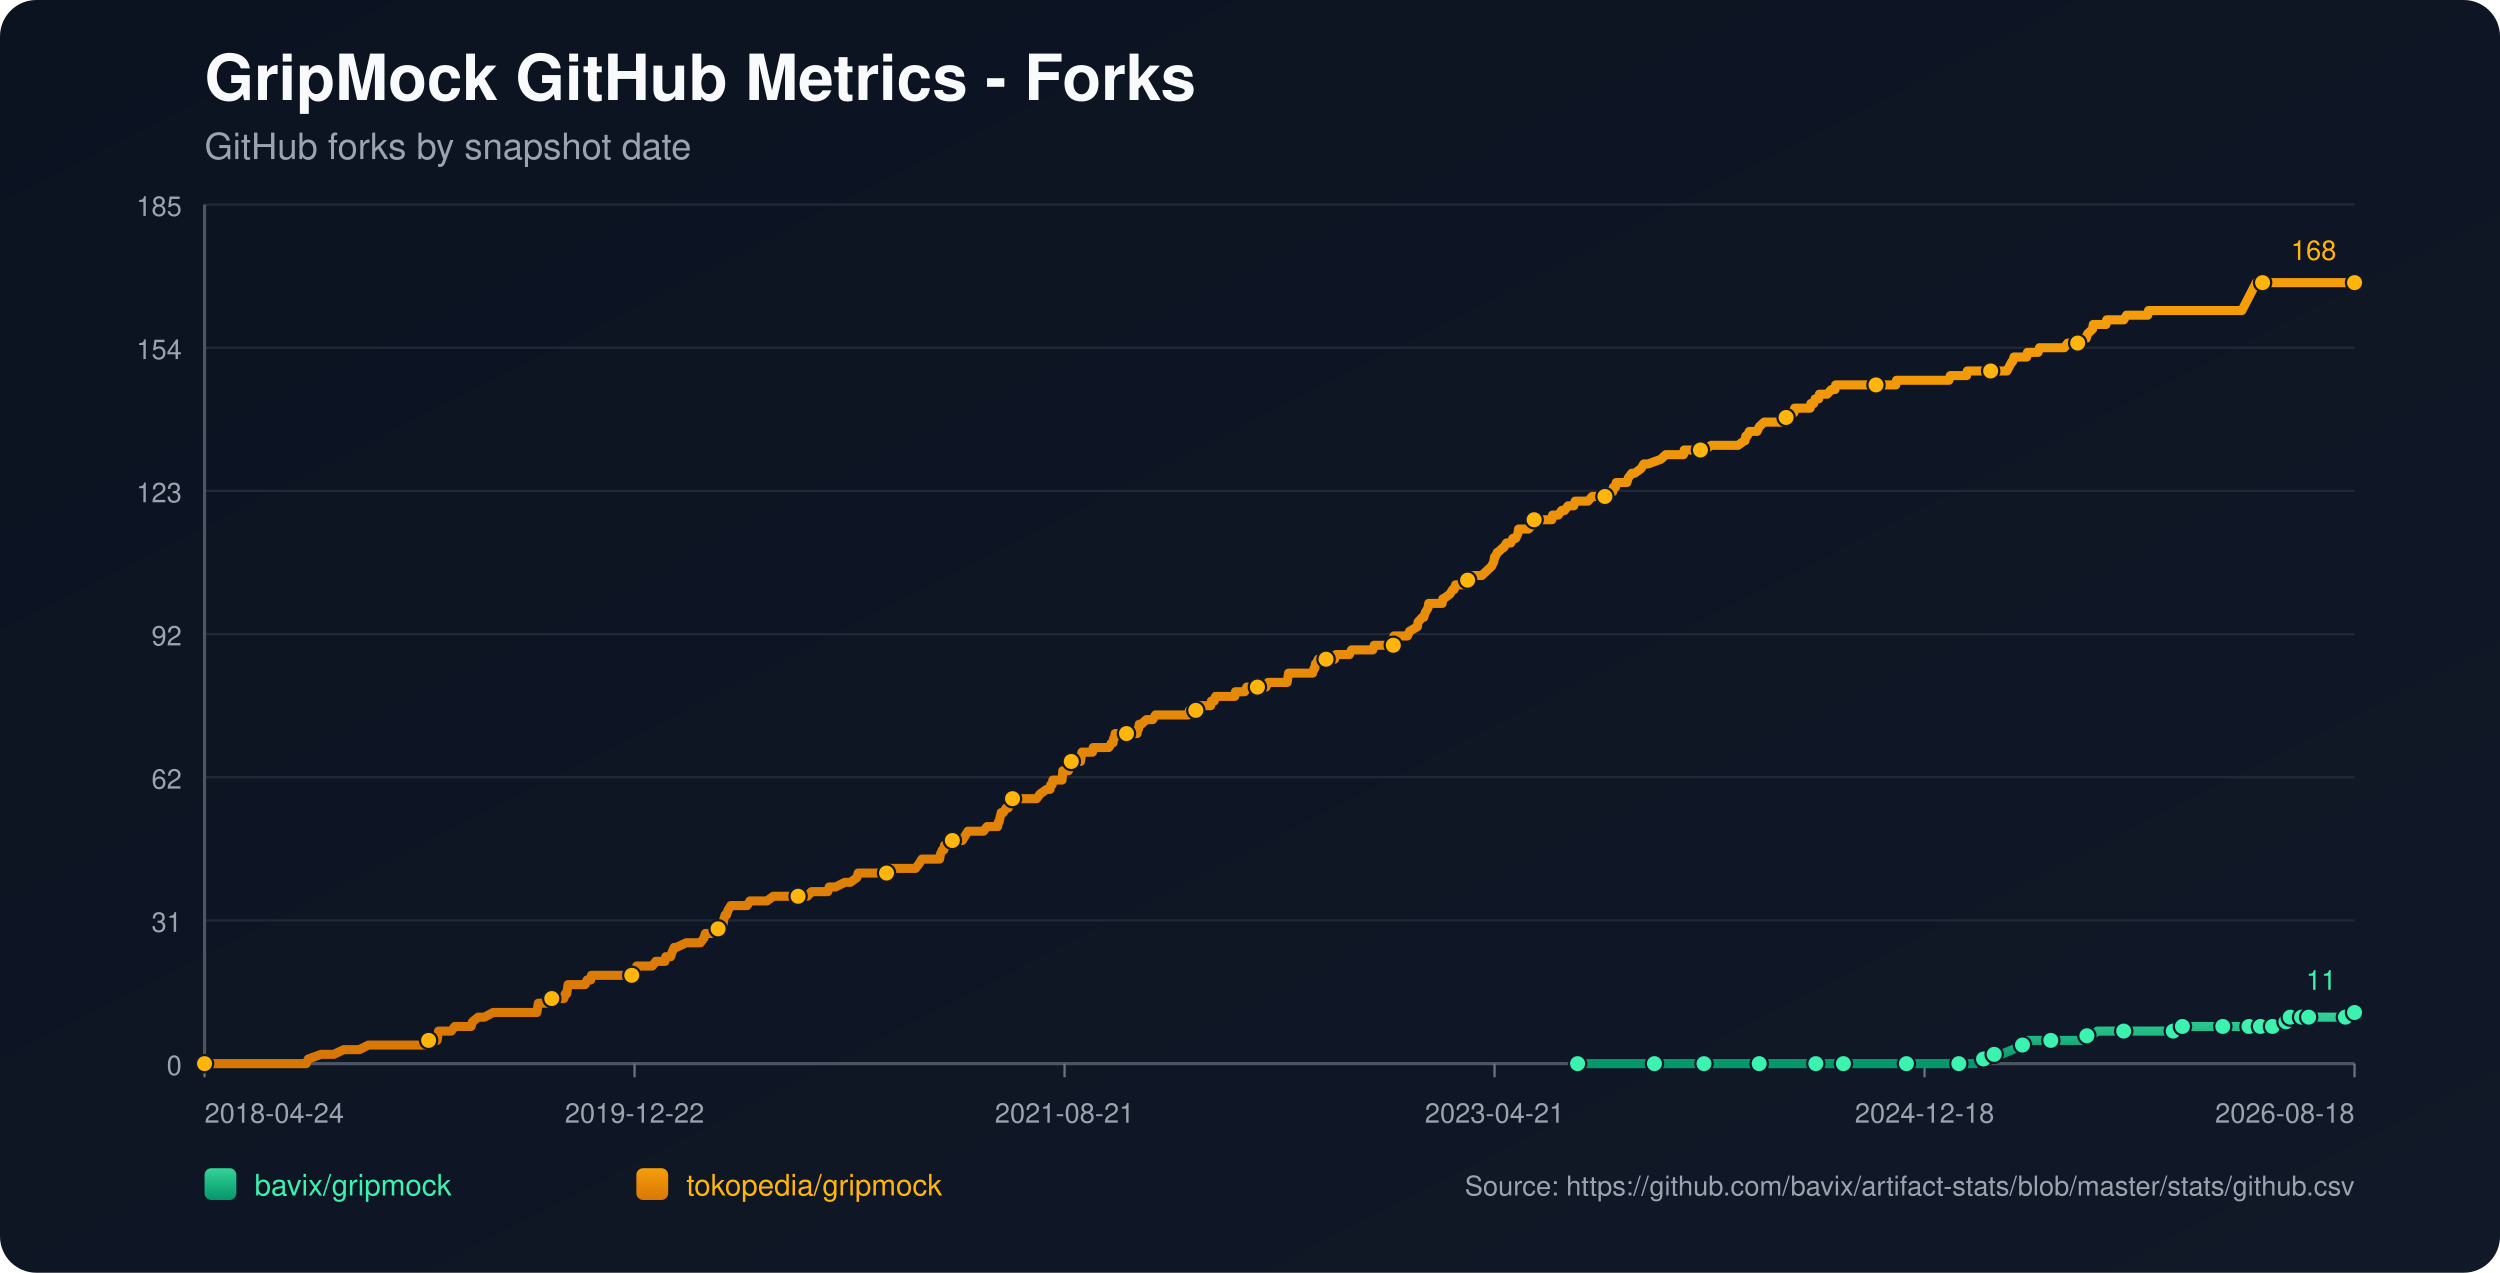
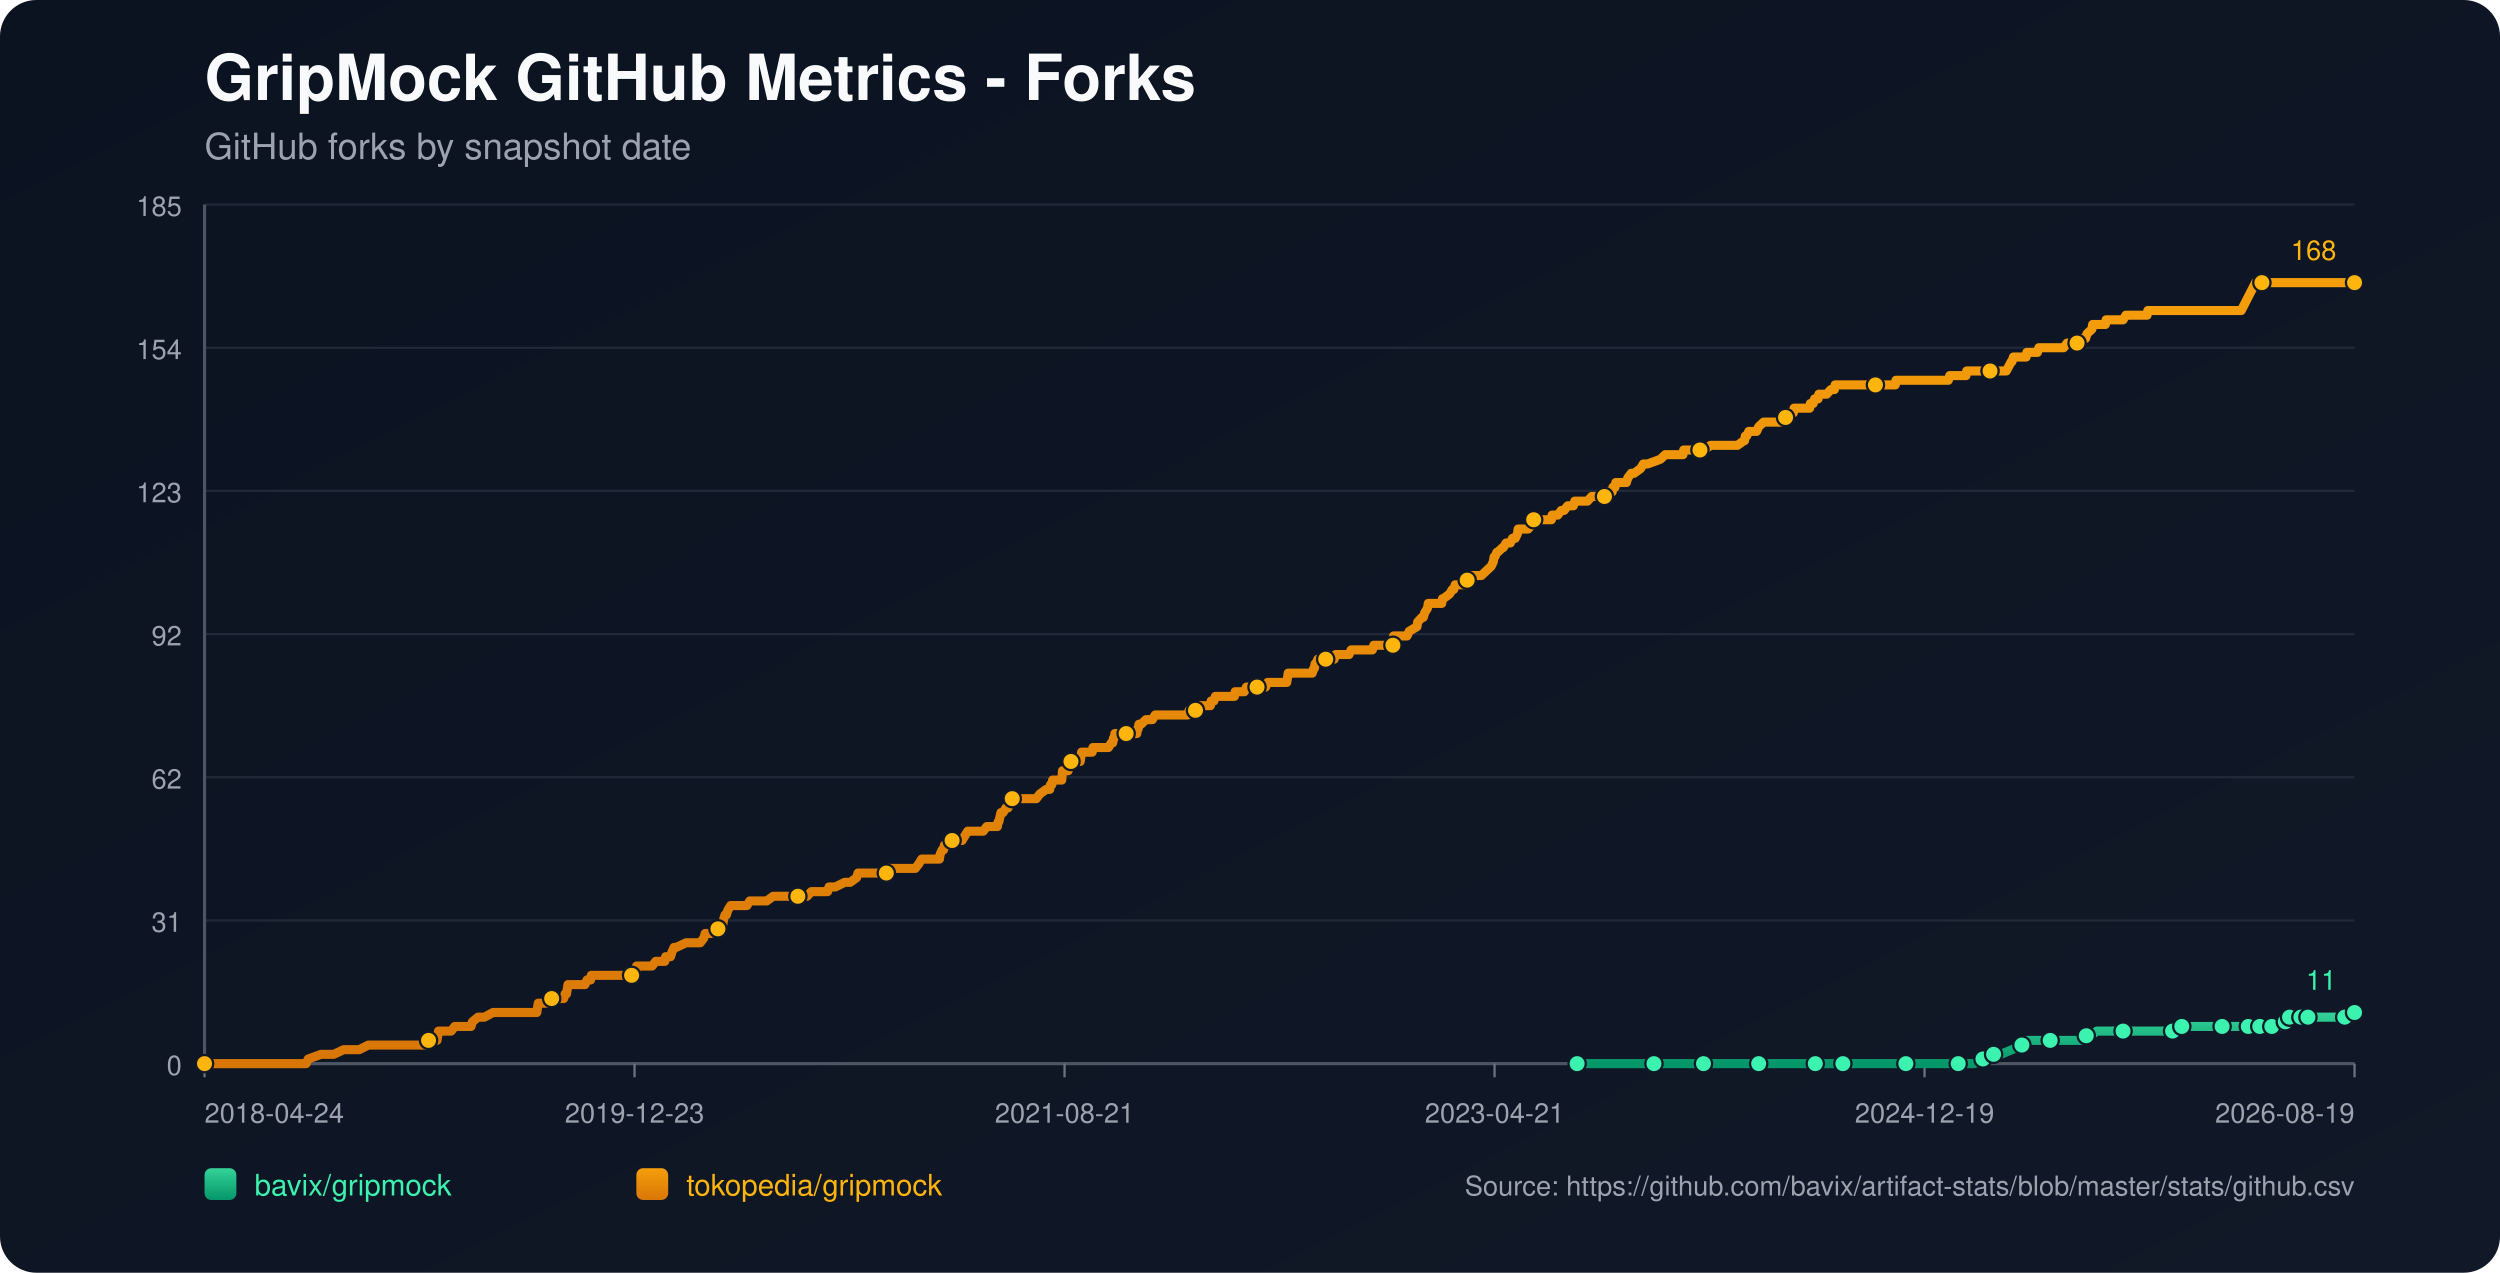
<svg xmlns="http://www.w3.org/2000/svg" width="1100" height="560" viewBox="0 0 1100 560">
  <defs>
    <linearGradient id="bg" x1="0" y1="0" x2="1" y2="1">
      <stop offset="0%" stop-color="#0b1220" />
      <stop offset="100%" stop-color="#111827" />
    </linearGradient>
    <linearGradient id="repo-0" x1="0" y1="0" x2="0" y2="1">
      <stop offset="0%" stop-color="#34d399" />
      <stop offset="100%" stop-color="#059669" />
    </linearGradient>
    <linearGradient id="repo-1" x1="0" y1="0" x2="0" y2="1">
      <stop offset="0%" stop-color="#f59e0b" />
      <stop offset="100%" stop-color="#d97706" />
    </linearGradient>
  </defs>
  <rect x="0" y="0" width="1100" height="560" fill="url(#bg)" rx="16" />
  <text x="90" y="44" fill="#f9fafb" font-size="28" font-family="-apple-system,BlinkMacSystemFont,Segoe UI,Helvetica,Arial,sans-serif" font-weight="700">GripMock GitHub Metrics - Forks</text>
  <text x="90" y="70" fill="#9ca3af" font-size="16" font-family="-apple-system,BlinkMacSystemFont,Segoe UI,Helvetica,Arial,sans-serif">GitHub forks by snapshot date</text>
  <line x1="90" y1="90.00" x2="1036" y2="90.00" stroke="#1f2937" stroke-width="1" />
  <text x="80" y="95.00" text-anchor="end" fill="#9ca3af" font-size="12" font-family="-apple-system,BlinkMacSystemFont,Segoe UI,Helvetica,Arial,sans-serif">185</text>
  <line x1="90" y1="153.00" x2="1036" y2="153.00" stroke="#1f2937" stroke-width="1" />
  <text x="80" y="158.00" text-anchor="end" fill="#9ca3af" font-size="12" font-family="-apple-system,BlinkMacSystemFont,Segoe UI,Helvetica,Arial,sans-serif">154</text>
  <line x1="90" y1="216.00" x2="1036" y2="216.00" stroke="#1f2937" stroke-width="1" />
  <text x="80" y="221.00" text-anchor="end" fill="#9ca3af" font-size="12" font-family="-apple-system,BlinkMacSystemFont,Segoe UI,Helvetica,Arial,sans-serif">123</text>
  <line x1="90" y1="279.00" x2="1036" y2="279.00" stroke="#1f2937" stroke-width="1" />
  <text x="80" y="284.00" text-anchor="end" fill="#9ca3af" font-size="12" font-family="-apple-system,BlinkMacSystemFont,Segoe UI,Helvetica,Arial,sans-serif">92</text>
  <line x1="90" y1="342.00" x2="1036" y2="342.00" stroke="#1f2937" stroke-width="1" />
  <text x="80" y="347.00" text-anchor="end" fill="#9ca3af" font-size="12" font-family="-apple-system,BlinkMacSystemFont,Segoe UI,Helvetica,Arial,sans-serif">62</text>
  <line x1="90" y1="405.00" x2="1036" y2="405.00" stroke="#1f2937" stroke-width="1" />
  <text x="80" y="410.00" text-anchor="end" fill="#9ca3af" font-size="12" font-family="-apple-system,BlinkMacSystemFont,Segoe UI,Helvetica,Arial,sans-serif">31</text>
  <line x1="90" y1="468.00" x2="1036" y2="468.00" stroke="#1f2937" stroke-width="1" />
  <text x="80" y="473.00" text-anchor="end" fill="#9ca3af" font-size="12" font-family="-apple-system,BlinkMacSystemFont,Segoe UI,Helvetica,Arial,sans-serif">0</text>
  <line x1="90" y1="468" x2="1036" y2="468" stroke="#4b5563" stroke-width="1.4" />
  <line x1="90" y1="90" x2="90" y2="468" stroke="#4b5563" stroke-width="1.4" />
  <line x1="90.00" y1="468" x2="90.00" y2="474" stroke="#6b7280" stroke-width="1" />
  <text x="90.00" y="494" text-anchor="start" fill="#9ca3af" font-size="12" font-family="-apple-system,BlinkMacSystemFont,Segoe UI,Helvetica,Arial,sans-serif">2018-04-24</text>
  <line x1="279.20" y1="468" x2="279.20" y2="474" stroke="#6b7280" stroke-width="1" />
-   <text x="279.20" y="494" text-anchor="middle" fill="#9ca3af" font-size="12" font-family="-apple-system,BlinkMacSystemFont,Segoe UI,Helvetica,Arial,sans-serif">2019-12-22</text>
+   <text x="279.20" y="494" text-anchor="middle" fill="#9ca3af" font-size="12" font-family="-apple-system,BlinkMacSystemFont,Segoe UI,Helvetica,Arial,sans-serif">2019-12-23</text>
  <line x1="468.40" y1="468" x2="468.40" y2="474" stroke="#6b7280" stroke-width="1" />
  <text x="468.40" y="494" text-anchor="middle" fill="#9ca3af" font-size="12" font-family="-apple-system,BlinkMacSystemFont,Segoe UI,Helvetica,Arial,sans-serif">2021-08-21</text>
  <line x1="657.60" y1="468" x2="657.60" y2="474" stroke="#6b7280" stroke-width="1" />
  <text x="657.60" y="494" text-anchor="middle" fill="#9ca3af" font-size="12" font-family="-apple-system,BlinkMacSystemFont,Segoe UI,Helvetica,Arial,sans-serif">2023-04-21</text>
  <line x1="846.80" y1="468" x2="846.80" y2="474" stroke="#6b7280" stroke-width="1" />
-   <text x="846.80" y="494" text-anchor="middle" fill="#9ca3af" font-size="12" font-family="-apple-system,BlinkMacSystemFont,Segoe UI,Helvetica,Arial,sans-serif">2024-12-18</text>
+   <text x="846.80" y="494" text-anchor="middle" fill="#9ca3af" font-size="12" font-family="-apple-system,BlinkMacSystemFont,Segoe UI,Helvetica,Arial,sans-serif">2024-12-19</text>
  <line x1="1036.00" y1="468" x2="1036.00" y2="474" stroke="#6b7280" stroke-width="1" />
-   <text x="1036.00" y="494" text-anchor="end" fill="#9ca3af" font-size="12" font-family="-apple-system,BlinkMacSystemFont,Segoe UI,Helvetica,Arial,sans-serif">2026-08-18</text>
-   <polyline fill="none" stroke="url(#repo-0)" stroke-width="4" stroke-linecap="round" stroke-linejoin="round" points="694.14,468.00 700.56,468.00 713.01,468.00 726.09,468.00 727.96,468.00 731.07,468.00 742.28,468.00 744.46,468.00 749.76,468.00 750.07,468.00 754.74,468.00 762.21,468.00 774.05,468.00 777.16,468.00 781.21,468.00 784.64,468.00 798.96,468.00 803.32,468.00 803.94,468.00 805.19,468.00 811.11,468.00 824.19,468.00 826.99,468.00 833.53,468.00 838.82,468.00 839.45,468.00 840.07,468.00 859.38,468.00 861.87,468.00 862.49,468.00 868.41,468.00 869.03,468.00 872.77,465.95 874.01,465.95 874.32,465.95 874.64,465.95 877.44,463.91 878.99,463.91 880.55,463.91 885.53,461.86 889.89,459.82 891.45,459.82 892.07,457.77 898.61,457.77 902.35,457.77 913.56,457.77 915.74,457.77 916.36,455.73 918.23,455.73 920.10,455.73 922.90,453.68 927.89,453.68 934.43,453.68 938.47,453.68 949.37,453.68 951.55,453.68 956.23,453.68 956.54,453.68 957.47,453.68 959.96,453.68 960.27,451.64 968.68,451.64 975.22,451.64 975.84,451.64 978.02,451.64 984.25,451.64 986.43,451.64 987.99,451.64 989.55,451.64 992.74,451.64 993.66,451.64 993.98,451.64 994.60,451.64 994.91,451.64 995.22,451.64 999.59,451.64 999.90,451.64 1000.20,451.64 1003.95,451.64 1004.26,449.59 1005.83,449.59 1006.14,449.59 1006.45,449.59 1007.39,449.59 1007.70,447.55 1011.77,447.55 1012.07,447.55 1012.39,447.55 1012.70,447.55 1013.95,447.55 1014.24,447.55 1015.49,447.55 1015.81,447.55 1021.40,447.55 1021.71,447.55 1022.02,447.55 1031.98,447.55 1032.29,445.50 1036.00,445.50" />
-   <circle cx="694.14" cy="468.00" r="3.8" fill="#3bf2af" stroke="#111827" stroke-width="1" />
-   <circle cx="727.96" cy="468.00" r="3.8" fill="#3bf2af" stroke="#111827" stroke-width="1" />
-   <circle cx="749.76" cy="468.00" r="3.8" fill="#3bf2af" stroke="#111827" stroke-width="1" />
-   <circle cx="774.05" cy="468.00" r="3.8" fill="#3bf2af" stroke="#111827" stroke-width="1" />
-   <circle cx="798.96" cy="468.00" r="3.8" fill="#3bf2af" stroke="#111827" stroke-width="1" />
-   <circle cx="811.11" cy="468.00" r="3.8" fill="#3bf2af" stroke="#111827" stroke-width="1" />
-   <circle cx="838.82" cy="468.00" r="3.8" fill="#3bf2af" stroke="#111827" stroke-width="1" />
-   <circle cx="861.87" cy="468.00" r="3.8" fill="#3bf2af" stroke="#111827" stroke-width="1" />
-   <circle cx="872.77" cy="465.95" r="3.8" fill="#3bf2af" stroke="#111827" stroke-width="1" />
-   <circle cx="877.44" cy="463.91" r="3.8" fill="#3bf2af" stroke="#111827" stroke-width="1" />
-   <circle cx="889.89" cy="459.82" r="3.8" fill="#3bf2af" stroke="#111827" stroke-width="1" />
-   <circle cx="902.35" cy="457.77" r="3.8" fill="#3bf2af" stroke="#111827" stroke-width="1" />
-   <circle cx="918.23" cy="455.73" r="3.8" fill="#3bf2af" stroke="#111827" stroke-width="1" />
-   <circle cx="934.43" cy="453.68" r="3.8" fill="#3bf2af" stroke="#111827" stroke-width="1" />
-   <circle cx="956.23" cy="453.68" r="3.8" fill="#3bf2af" stroke="#111827" stroke-width="1" />
-   <circle cx="960.27" cy="451.64" r="3.8" fill="#3bf2af" stroke="#111827" stroke-width="1" />
-   <circle cx="978.02" cy="451.64" r="3.8" fill="#3bf2af" stroke="#111827" stroke-width="1" />
-   <circle cx="989.55" cy="451.64" r="3.8" fill="#3bf2af" stroke="#111827" stroke-width="1" />
-   <circle cx="994.60" cy="451.64" r="3.8" fill="#3bf2af" stroke="#111827" stroke-width="1" />
-   <circle cx="999.90" cy="451.64" r="3.8" fill="#3bf2af" stroke="#111827" stroke-width="1" />
-   <circle cx="1005.83" cy="449.59" r="3.8" fill="#3bf2af" stroke="#111827" stroke-width="1" />
-   <circle cx="1007.70" cy="447.55" r="3.8" fill="#3bf2af" stroke="#111827" stroke-width="1" />
-   <circle cx="1012.70" cy="447.55" r="3.8" fill="#3bf2af" stroke="#111827" stroke-width="1" />
-   <circle cx="1015.81" cy="447.55" r="3.8" fill="#3bf2af" stroke="#111827" stroke-width="1" />
-   <circle cx="1031.98" cy="447.55" r="3.8" fill="#3bf2af" stroke="#111827" stroke-width="1" />
+   <text x="1036.00" y="494" text-anchor="end" fill="#9ca3af" font-size="12" font-family="-apple-system,BlinkMacSystemFont,Segoe UI,Helvetica,Arial,sans-serif">2026-08-19</text>
+   <polyline fill="none" stroke="url(#repo-0)" stroke-width="4" stroke-linecap="round" stroke-linejoin="round" points="693.94,468.00 700.35,468.00 712.81,468.00 725.88,468.00 727.75,468.00 730.86,468.00 742.07,468.00 744.25,468.00 749.54,468.00 749.85,468.00 754.52,468.00 761.99,468.00 773.82,468.00 776.94,468.00 780.98,468.00 784.41,468.00 798.73,468.00 803.09,468.00 803.71,468.00 804.95,468.00 810.87,468.00 823.94,468.00 826.75,468.00 833.28,468.00 838.58,468.00 839.20,468.00 839.82,468.00 859.12,468.00 861.61,468.00 862.24,468.00 868.15,468.00 868.77,468.00 872.51,465.95 873.75,465.95 874.07,465.95 874.38,465.95 877.18,463.91 878.74,463.91 880.29,463.91 885.27,461.86 889.63,459.82 891.19,459.82 891.81,457.77 898.35,457.77 902.08,457.77 913.29,457.77 915.47,457.77 916.09,455.73 917.96,455.73 919.83,455.73 922.63,453.68 927.61,453.68 934.15,453.68 938.20,453.68 949.09,453.68 951.27,453.68 955.94,453.68 956.25,453.68 957.19,453.68 959.68,453.68 959.99,451.64 968.39,451.64 974.93,451.64 975.55,451.64 977.73,451.64 983.96,451.64 986.14,451.64 987.69,451.64 989.25,451.64 992.44,451.64 993.36,451.64 993.68,451.64 994.30,451.64 994.61,451.64 994.92,451.64 999.29,451.64 999.60,451.64 999.91,451.64 1003.65,451.64 1003.96,449.59 1005.52,449.59 1005.84,449.59 1006.15,449.59 1007.09,449.59 1007.40,447.55 1011.47,447.55 1011.77,447.55 1012.09,447.55 1012.39,447.55 1013.64,447.55 1013.93,447.55 1015.18,447.55 1015.50,447.55 1021.09,447.55 1021.40,447.55 1021.71,447.55 1031.67,447.55 1031.98,445.50 1035.69,445.50 1036.00,445.50" />
+   <circle cx="693.94" cy="468.00" r="3.8" fill="#3bf2af" stroke="#111827" stroke-width="1" />
+   <circle cx="727.75" cy="468.00" r="3.8" fill="#3bf2af" stroke="#111827" stroke-width="1" />
+   <circle cx="749.54" cy="468.00" r="3.8" fill="#3bf2af" stroke="#111827" stroke-width="1" />
+   <circle cx="773.82" cy="468.00" r="3.8" fill="#3bf2af" stroke="#111827" stroke-width="1" />
+   <circle cx="798.73" cy="468.00" r="3.8" fill="#3bf2af" stroke="#111827" stroke-width="1" />
+   <circle cx="810.87" cy="468.00" r="3.8" fill="#3bf2af" stroke="#111827" stroke-width="1" />
+   <circle cx="838.58" cy="468.00" r="3.8" fill="#3bf2af" stroke="#111827" stroke-width="1" />
+   <circle cx="861.61" cy="468.00" r="3.8" fill="#3bf2af" stroke="#111827" stroke-width="1" />
+   <circle cx="872.51" cy="465.95" r="3.8" fill="#3bf2af" stroke="#111827" stroke-width="1" />
+   <circle cx="877.18" cy="463.91" r="3.8" fill="#3bf2af" stroke="#111827" stroke-width="1" />
+   <circle cx="889.63" cy="459.82" r="3.8" fill="#3bf2af" stroke="#111827" stroke-width="1" />
+   <circle cx="902.08" cy="457.77" r="3.8" fill="#3bf2af" stroke="#111827" stroke-width="1" />
+   <circle cx="917.96" cy="455.73" r="3.8" fill="#3bf2af" stroke="#111827" stroke-width="1" />
+   <circle cx="934.15" cy="453.68" r="3.8" fill="#3bf2af" stroke="#111827" stroke-width="1" />
+   <circle cx="955.94" cy="453.68" r="3.8" fill="#3bf2af" stroke="#111827" stroke-width="1" />
+   <circle cx="959.99" cy="451.64" r="3.8" fill="#3bf2af" stroke="#111827" stroke-width="1" />
+   <circle cx="977.73" cy="451.64" r="3.8" fill="#3bf2af" stroke="#111827" stroke-width="1" />
+   <circle cx="989.25" cy="451.64" r="3.8" fill="#3bf2af" stroke="#111827" stroke-width="1" />
+   <circle cx="994.30" cy="451.64" r="3.8" fill="#3bf2af" stroke="#111827" stroke-width="1" />
+   <circle cx="999.60" cy="451.64" r="3.8" fill="#3bf2af" stroke="#111827" stroke-width="1" />
+   <circle cx="1005.52" cy="449.59" r="3.8" fill="#3bf2af" stroke="#111827" stroke-width="1" />
+   <circle cx="1007.40" cy="447.55" r="3.8" fill="#3bf2af" stroke="#111827" stroke-width="1" />
+   <circle cx="1012.39" cy="447.55" r="3.8" fill="#3bf2af" stroke="#111827" stroke-width="1" />
+   <circle cx="1015.50" cy="447.55" r="3.8" fill="#3bf2af" stroke="#111827" stroke-width="1" />
+   <circle cx="1031.67" cy="447.55" r="3.8" fill="#3bf2af" stroke="#111827" stroke-width="1" />
  <circle cx="1036.00" cy="445.50" r="3.8" fill="#3bf2af" stroke="#111827" stroke-width="1" />
  <text x="1028.00" y="435.50" text-anchor="end" fill="#3bf2af" font-size="12" font-family="-apple-system,BlinkMacSystemFont,Segoe UI,Helvetica,Arial,sans-serif">11</text>
-   <polyline fill="none" stroke="url(#repo-1)" stroke-width="4" stroke-linecap="round" stroke-linejoin="round" points="90.00,468.00 91.74,468.00 92.37,468.00 95.79,468.00 99.22,468.00 134.72,468.00 135.65,465.95 141.26,463.91 146.86,463.91 151.22,461.86 154.65,461.86 155.27,461.86 155.58,461.86 155.89,461.86 157.45,461.86 158.07,461.86 162.12,459.82 162.43,459.82 166.17,459.82 167.10,459.82 167.42,459.82 168.97,459.82 170.53,459.82 172.40,459.82 173.33,459.82 178.32,459.82 180.81,459.82 182.36,459.82 182.68,459.82 187.66,459.82 187.97,459.82 188.59,457.77 191.71,457.77 192.33,457.77 192.64,455.73 192.95,453.68 198.56,453.68 200.11,451.64 206.03,451.64 207.28,451.64 207.90,449.59 210.39,447.55 213.19,447.55 216.93,445.50 217.24,445.50 219.42,445.50 221.60,445.50 224.72,445.50 225.65,445.50 227.83,445.50 230.01,445.50 231.88,445.50 232.19,445.50 232.50,445.50 234.99,445.50 235.62,445.50 236.24,445.50 236.55,443.45 236.86,441.41 237.17,441.41 239.66,441.41 240.29,441.41 242.78,439.36 248.07,439.36 248.69,437.32 249.01,437.32 249.32,437.32 249.94,433.23 251.19,433.23 251.50,433.23 253.37,433.23 253.68,433.23 255.86,433.23 256.79,433.23 257.41,433.23 258.35,431.18 259.91,431.18 260.22,429.14 261.15,429.14 263.95,429.14 267.38,429.14 268.31,429.14 269.25,429.14 269.56,429.14 270.81,429.14 271.12,429.14 271.74,429.14 272.67,429.14 274.23,429.14 274.85,429.14 275.16,429.14 275.48,429.14 277.03,429.14 277.97,429.14 278.59,429.14 279.84,427.09 280.15,425.05 281.70,425.05 285.13,425.05 287.00,425.05 288.56,423.00 288.87,423.00 291.05,423.00 292.60,423.00 292.92,420.95 294.78,420.95 295.10,420.95 295.72,418.91 296.65,416.86 296.96,416.86 297.28,416.86 297.59,416.86 301.95,414.82 305.68,414.82 305.99,414.82 306.62,414.82 307.86,414.82 308.17,414.82 309.73,412.77 310.35,410.73 310.67,410.73 310.98,410.73 311.29,410.73 312.85,410.73 315.96,408.68 317.21,408.68 317.52,406.64 318.14,406.64 318.45,404.59 319.07,402.55 319.70,402.55 320.32,400.50 321.57,398.45 322.19,398.45 324.06,398.45 324.37,398.45 325.61,398.45 327.48,398.45 328.73,398.45 329.97,396.41 330.29,396.41 330.91,396.41 331.84,396.41 332.78,396.41 334.33,396.41 335.89,396.41 337.45,396.41 340.25,394.36 342.74,394.36 343.05,394.36 343.36,394.36 348.04,394.36 348.97,394.36 349.90,394.36 350.22,394.36 351.15,394.36 353.33,394.36 353.64,394.36 355.20,394.36 357.07,392.32 360.18,392.32 361.11,392.32 362.05,392.32 363.29,392.32 363.92,392.32 364.23,392.32 364.85,390.27 366.41,390.27 367.65,390.27 371.70,388.23 373.26,388.23 374.19,388.23 377.00,386.18 377.62,384.14 377.93,384.14 378.24,384.14 379.80,384.14 380.73,384.14 381.98,384.14 382.29,384.14 382.91,384.14 385.09,384.14 385.41,384.14 386.03,384.14 388.21,384.14 388.83,384.14 390.08,384.14 391.01,382.09 391.32,382.09 391.63,382.09 395.37,382.09 395.99,382.09 397.24,382.09 397.55,382.09 398.80,382.09 400.04,382.09 400.35,382.09 400.66,382.09 402.22,382.09 402.84,382.09 404.40,380.05 405.65,378.00 406.58,378.00 408.45,378.00 409.70,378.00 411.25,378.00 411.56,378.00 412.19,378.00 412.81,378.00 413.43,378.00 413.74,375.95 414.68,373.91 414.99,373.91 415.30,373.91 415.61,371.86 417.17,371.86 417.79,369.82 419.04,369.82 419.66,369.82 420.59,369.82 421.22,369.82 422.15,369.82 423.40,369.82 424.64,367.77 425.89,365.73 426.20,365.73 427.76,365.73 428.07,365.73 428.69,365.73 429.00,365.73 429.63,365.73 429.94,365.73 431.49,365.73 432.74,365.73 434.30,363.68 438.66,363.68 438.97,363.68 439.28,361.64 439.59,361.64 440.53,357.55 440.84,357.55 441.15,357.55 441.46,357.55 442.71,355.50 443.33,355.50 443.64,355.50 444.57,353.45 444.89,351.41 445.51,351.41 447.38,351.41 447.69,351.41 448.00,351.41 449.24,351.41 451.42,351.41 451.74,351.41 452.36,351.41 454.54,351.41 456.10,351.41 457.65,349.36 460.46,347.32 461.70,347.32 462.01,347.32 462.32,345.27 462.95,345.27 463.26,343.23 463.57,343.23 464.50,343.23 464.82,343.23 465.75,343.23 467.31,343.23 467.62,339.14 467.93,339.14 468.24,339.14 468.55,339.14 468.86,339.14 469.18,339.14 469.80,339.14 470.11,339.14 470.42,335.05 471.36,335.05 471.98,335.05 472.60,335.05 473.85,335.05 475.09,335.05 475.40,335.05 475.71,333.00 476.03,330.95 477.58,330.95 478.83,330.95 479.14,330.95 480.39,330.95 480.70,330.95 481.01,328.91 484.12,328.91 484.43,328.91 485.06,328.91 486.61,328.91 487.24,328.91 487.86,328.91 489.11,326.86 489.73,326.86 490.04,324.82 490.35,324.82 490.66,322.77 491.91,322.77 492.22,322.77 492.84,322.77 493.15,322.77 494.09,322.77 494.40,322.77 495.65,322.77 498.45,322.77 499.38,322.77 500.32,322.77 500.63,320.73 500.94,320.73 501.25,318.68 501.56,318.68 502.19,318.68 504.36,316.64 505.61,316.64 505.92,316.64 506.23,316.64 507.17,316.64 508.41,314.59 509.66,314.59 511.22,314.59 511.53,314.59 514.95,314.59 516.51,314.59 517.13,314.59 517.76,314.59 520.25,314.59 520.87,314.59 521.18,314.59 522.12,314.59 522.74,314.59 523.36,312.55 523.98,312.55 524.61,312.55 525.85,312.55 526.16,312.55 526.48,312.55 528.03,310.50 528.66,310.50 528.97,310.50 529.90,310.50 530.52,310.50 531.15,310.50 532.70,310.50 533.01,308.45 533.33,308.45 534.26,308.45 534.88,306.41 535.51,306.41 537.06,306.41 539.87,306.41 540.18,306.41 541.42,306.41 541.73,306.41 542.98,306.41 543.29,306.41 543.60,304.36 544.23,304.36 545.16,304.36 545.47,304.36 545.78,304.36 546.41,304.36 547.65,304.36 548.59,302.32 548.90,302.32 552.95,302.32 553.26,302.32 554.19,302.32 554.81,302.32 556.99,302.32 557.93,300.27 558.24,300.27 558.55,300.27 561.04,300.27 561.35,300.27 561.66,300.27 562.60,300.27 562.91,300.27 563.53,300.27 565.71,300.27 566.34,300.27 566.96,296.18 567.89,296.18 568.20,296.18 569.14,296.18 574.43,296.18 575.68,296.18 575.99,296.18 577.55,296.18 578.17,294.14 578.48,294.14 578.79,292.09 579.10,292.09 580.04,290.05 580.97,290.05 581.28,290.05 583.15,290.05 583.46,290.05 584.09,290.05 585.02,290.05 585.64,290.05 585.96,290.05 587.20,290.05 587.82,288.00 588.45,288.00 589.38,288.00 589.69,288.00 593.74,288.00 594.67,285.95 595.61,285.95 595.92,285.95 597.48,285.95 597.79,285.95 598.10,285.95 598.41,285.95 599.66,285.95 600.59,285.95 602.77,285.95 603.71,285.95 604.02,285.95 604.64,283.91 605.26,283.91 607.13,283.91 607.44,283.91 610.56,283.91 610.87,283.91 611.80,283.91 612.11,283.91 613.05,283.91 613.36,279.82 613.67,279.82 615.23,279.82 615.54,279.82 616.47,279.82 618.03,279.82 619.28,279.82 620.21,277.77 623.64,275.73 623.95,273.68 625.82,271.64 626.44,271.64 627.06,269.59 628.31,267.55 628.62,265.50 631.11,265.50 633.91,265.50 634.54,265.50 634.85,263.45 635.16,263.45 637.96,261.41 639.21,259.36 639.52,259.36 639.83,259.36 640.45,257.32 641.70,257.32 642.01,257.32 642.63,257.32 643.88,257.32 645.44,257.32 645.75,255.27 646.37,255.27 646.68,255.27 646.99,253.23 647.30,253.23 647.61,253.23 648.24,253.23 651.97,253.23 654.15,251.18 656.33,249.14 657.27,247.09 657.58,245.05 657.89,245.05 658.83,243.00 659.14,243.00 661.32,240.95 661.63,240.95 662.87,238.91 663.19,238.91 663.50,238.91 664.74,238.91 665.68,236.86 666.92,236.86 667.86,234.82 668.17,232.77 670.04,232.77 670.66,232.77 671.59,232.77 671.91,232.77 672.53,232.77 674.40,230.73 675.02,228.68 675.64,228.68 675.95,228.68 676.58,228.68 676.89,228.68 677.82,228.68 678.13,228.68 678.76,228.68 680.00,228.68 680.31,228.68 680.94,228.68 681.56,228.68 682.80,228.68 683.12,226.64 684.36,226.64 685.61,226.64 687.16,224.59 688.10,224.59 688.41,224.59 689.97,222.55 690.28,222.55 691.52,222.55 692.46,222.55 693.08,220.50 694.02,220.50 695.26,220.50 695.57,220.50 696.20,220.50 698.69,220.50 700.56,218.45 702.74,218.45 706.16,218.45 706.47,216.41 706.78,216.41 708.65,216.41 709.27,216.41 709.59,216.41 709.90,214.36 710.83,214.36 711.14,212.32 711.77,212.32 714.26,212.32 715.81,212.32 716.44,210.27 717.99,208.23 719.24,208.23 722.04,206.18 723.29,204.14 725.16,204.14 730.76,202.09 732.94,200.05 733.56,200.05 736.37,200.05 736.99,200.05 737.61,200.05 739.48,200.05 740.10,200.05 740.73,200.05 741.04,198.00 741.35,198.00 743.84,198.00 746.64,198.00 748.20,198.00 750.07,198.00 752.87,195.95 755.36,195.95 756.61,195.95 757.23,195.95 758.48,195.95 760.04,195.95 760.66,195.95 761.28,195.95 763.15,195.95 764.39,195.95 764.71,195.95 767.51,193.91 767.82,193.91 768.13,191.86 768.75,191.86 769.69,189.82 770.93,189.82 772.80,189.82 773.11,189.82 774.05,187.77 776.23,185.73 778.41,185.73 780.28,185.73 782.77,185.73 783.39,185.73 783.70,185.73 784.64,183.68 784.95,183.68 785.26,183.68 785.88,183.68 787.13,181.64 789.31,181.64 789.62,179.59 790.55,179.59 792.42,179.59 793.98,179.59 794.29,179.59 795.54,179.59 796.47,179.59 796.78,177.55 798.03,177.55 798.65,175.50 800.21,175.50 800.52,173.45 800.83,173.45 802.70,173.45 803.63,173.45 803.94,173.45 805.81,171.41 807.06,171.41 807.37,171.41 807.68,169.36 809.86,169.36 811.42,169.36 815.16,169.36 815.47,169.36 817.34,169.36 820.14,169.36 823.25,169.36 825.12,169.36 825.43,169.36 825.74,169.36 826.37,169.36 828.86,169.36 831.04,169.36 834.15,169.36 834.46,167.32 837.27,167.32 838.20,167.32 839.45,167.32 849.10,167.32 850.34,167.32 850.66,167.32 853.77,167.32 855.33,167.32 857.51,167.32 858.13,165.27 858.44,165.27 860.31,165.27 861.56,165.27 862.18,165.27 862.49,165.27 862.80,165.27 863.74,165.27 865.29,165.27 865.60,163.23 867.16,163.23 869.34,163.23 871.52,163.23 872.14,163.23 875.57,163.23 875.88,163.23 877.44,163.23 878.99,163.23 881.80,163.23 883.04,163.23 885.22,159.14 885.53,159.14 886.16,157.09 887.71,157.09 888.03,157.09 888.65,157.09 889.58,157.09 889.89,157.09 890.21,157.09 890.52,157.09 891.76,157.09 892.07,155.05 893.94,155.05 894.25,155.05 895.81,155.05 896.12,155.05 896.75,155.05 897.37,153.00 898.30,153.00 901.42,153.00 907.02,153.00 908.27,153.00 909.82,150.95 911.07,150.95 912.32,150.95 913.25,150.95 914.18,150.95 916.36,148.91 917.92,148.91 918.54,146.86 920.72,144.82 921.04,142.77 921.35,142.77 924.77,142.77 926.64,142.77 926.95,140.73 929.76,140.73 934.43,140.73 935.67,138.68 935.98,138.68 936.92,138.68 940.65,138.68 945.01,138.68 945.33,136.64 949.37,136.64 951.87,136.64 964.01,136.64 966.81,136.64 967.75,136.64 969.30,136.64 969.62,136.64 975.22,136.64 977.71,136.64 982.70,136.64 984.25,136.64 986.43,136.64 992.74,124.36 995.54,124.36 995.84,124.36 996.48,124.36 996.78,124.36 997.72,124.36 998.02,124.36 999.27,124.36 999.59,124.36 1003.33,124.36 1003.64,124.36 1003.95,124.36 1004.26,124.36 1004.57,124.36 1005.21,124.36 1005.51,124.36 1005.83,124.36 1006.14,124.36 1009.88,124.36 1010.20,124.36 1012.39,124.36 1012.70,124.36 1020.49,124.36 1020.78,124.36 1022.02,124.36 1022.33,124.36 1025.12,124.36 1025.43,124.36 1025.75,124.36 1031.98,124.36 1032.29,124.36 1036.00,124.36" />
+   <polyline fill="none" stroke="url(#repo-1)" stroke-width="4" stroke-linecap="round" stroke-linejoin="round" points="90.00,468.00 91.74,468.00 92.36,468.00 95.79,468.00 99.21,468.00 134.70,468.00 135.64,465.95 141.24,463.91 146.84,463.91 151.20,461.86 154.63,461.86 155.25,461.86 155.56,461.86 155.87,461.86 157.43,461.86 158.05,461.86 162.10,459.82 162.41,459.82 166.15,459.82 167.08,459.82 167.39,459.82 168.95,459.82 170.50,459.82 172.37,459.82 173.31,459.82 178.29,459.82 180.78,459.82 182.33,459.82 182.64,459.82 187.63,459.82 187.94,459.82 188.56,457.77 191.67,457.77 192.30,457.77 192.61,455.73 192.92,453.68 198.52,453.68 200.08,451.64 205.99,451.64 207.24,451.64 207.86,449.59 210.35,447.55 213.15,447.55 216.89,445.50 217.20,445.50 219.38,445.50 221.56,445.50 224.67,445.50 225.61,445.50 227.78,445.50 229.96,445.50 231.83,445.50 232.14,445.50 232.45,445.50 234.94,445.50 235.57,445.50 236.19,445.50 236.50,443.45 236.81,441.41 237.12,441.41 239.61,441.41 240.24,441.41 242.73,439.36 248.02,439.36 248.64,437.32 248.95,437.32 249.27,437.32 249.89,433.23 251.13,433.23 251.44,433.23 253.31,433.23 253.62,433.23 255.80,433.23 256.74,433.23 257.36,433.23 258.29,431.18 259.85,431.18 260.16,429.14 261.10,429.14 263.90,429.14 267.32,429.14 268.26,429.14 269.19,429.14 269.50,429.14 270.75,429.14 271.06,429.14 271.68,429.14 272.61,429.14 274.17,429.14 274.79,429.14 275.10,429.14 275.42,429.14 276.97,429.14 277.91,429.14 278.53,429.14 279.77,427.09 280.08,425.05 281.64,425.05 285.07,425.05 286.93,425.05 288.49,423.00 288.80,423.00 290.98,423.00 292.54,423.00 292.85,420.95 294.72,420.95 295.03,420.95 295.65,418.91 296.58,416.86 296.90,416.86 297.21,416.86 297.52,416.86 301.88,414.82 305.61,414.82 305.92,414.82 306.55,414.82 307.79,414.82 308.10,414.82 309.66,412.77 310.28,410.73 310.59,410.73 310.90,410.73 311.22,410.73 312.77,410.73 315.89,408.68 317.13,408.68 317.44,406.64 318.06,406.64 318.38,404.59 319.00,402.55 319.62,402.55 320.24,400.50 321.49,398.45 322.11,398.45 323.98,398.45 324.29,398.45 325.54,398.45 327.40,398.45 328.65,398.45 329.89,396.41 330.21,396.41 330.83,396.41 331.76,396.41 332.70,396.41 334.25,396.41 335.81,396.41 337.37,396.41 340.17,394.36 342.66,394.36 342.97,394.36 343.28,394.36 347.95,394.36 348.88,394.36 349.82,394.36 350.13,394.36 351.06,394.36 353.24,394.36 353.55,394.36 355.11,394.36 356.98,392.32 360.09,392.32 361.03,392.32 361.96,392.32 363.20,392.32 363.83,392.32 364.14,392.32 364.76,390.27 366.32,390.27 367.56,390.27 371.61,388.23 373.17,388.23 374.10,388.23 376.90,386.18 377.53,384.14 377.84,384.14 378.15,384.14 379.70,384.14 380.64,384.14 381.88,384.14 382.19,384.14 382.82,384.14 385.00,384.14 385.31,384.14 385.93,384.14 388.11,384.14 388.73,384.14 389.98,384.14 390.91,382.09 391.22,382.09 391.53,382.09 395.27,382.09 395.89,382.09 397.14,382.09 397.45,382.09 398.69,382.09 399.94,382.09 400.25,382.09 400.56,382.09 402.12,382.09 402.74,382.09 404.30,380.05 405.54,378.00 406.48,378.00 408.34,378.00 409.59,378.00 411.15,378.00 411.46,378.00 412.08,378.00 412.70,378.00 413.33,378.00 413.64,375.95 414.57,373.91 414.88,373.91 415.19,373.91 415.51,371.86 417.06,371.86 417.68,369.82 418.93,369.82 419.55,369.82 420.49,369.82 421.11,369.82 422.04,369.82 423.29,369.82 424.53,367.77 425.78,365.73 426.09,365.73 427.65,365.73 427.96,365.73 428.58,365.73 428.89,365.73 429.51,365.73 429.83,365.73 431.38,365.73 432.63,365.73 434.18,363.68 438.54,363.68 438.85,363.68 439.16,361.64 439.48,361.64 440.41,357.55 440.72,357.55 441.03,357.55 441.34,357.55 442.59,355.50 443.21,355.50 443.52,355.50 444.46,353.45 444.77,351.41 445.39,351.41 447.26,351.41 447.57,351.41 447.88,351.41 449.13,351.41 451.31,351.41 451.62,351.41 452.24,351.41 454.42,351.41 455.98,351.41 457.53,349.36 460.33,347.32 461.58,347.32 461.89,347.32 462.20,345.27 462.82,345.27 463.14,343.23 463.45,343.23 464.38,343.23 464.69,343.23 465.63,343.23 467.18,343.23 467.49,339.14 467.81,339.14 468.12,339.14 468.43,339.14 468.74,339.14 469.05,339.14 469.67,339.14 469.98,339.14 470.30,335.05 471.23,335.05 471.85,335.05 472.47,335.05 473.72,335.05 474.97,335.05 475.28,335.05 475.59,333.00 475.90,330.95 477.46,330.95 478.70,330.95 479.01,330.95 480.26,330.95 480.57,330.95 480.88,328.91 483.99,328.91 484.30,328.91 484.93,328.91 486.48,328.91 487.11,328.91 487.73,328.91 488.97,326.86 489.60,326.86 489.91,324.82 490.22,324.82 490.53,322.77 491.78,322.77 492.09,322.77 492.71,322.77 493.02,322.77 493.96,322.77 494.27,322.77 495.51,322.77 498.31,322.77 499.25,322.77 500.18,322.77 500.49,320.73 500.80,320.73 501.12,318.68 501.43,318.68 502.05,318.68 504.23,316.64 505.47,316.64 505.79,316.64 506.10,316.64 507.03,316.64 508.28,314.59 509.52,314.59 511.08,314.59 511.39,314.59 514.81,314.59 516.37,314.59 516.99,314.59 517.61,314.59 520.11,314.59 520.73,314.59 521.04,314.59 521.97,314.59 522.60,314.59 523.22,312.55 523.84,312.55 524.46,312.55 525.71,312.55 526.02,312.55 526.33,312.55 527.89,310.50 528.51,310.50 528.82,310.50 529.76,310.50 530.38,310.50 531.00,310.50 532.56,310.50 532.87,308.45 533.18,308.45 534.11,308.45 534.74,306.41 535.36,306.41 536.92,306.41 539.72,306.41 540.03,306.41 541.27,306.41 541.59,306.41 542.83,306.41 543.14,306.41 543.45,304.36 544.08,304.36 545.01,304.36 545.32,304.36 545.63,304.36 546.26,304.36 547.50,304.36 548.43,302.32 548.75,302.32 552.79,302.32 553.10,302.32 554.04,302.32 554.66,302.32 556.84,302.32 557.77,300.27 558.09,300.27 558.40,300.27 560.89,300.27 561.20,300.27 561.51,300.27 562.44,300.27 562.75,300.27 563.38,300.27 565.56,300.27 566.18,300.27 566.80,296.18 567.74,296.18 568.05,296.18 568.98,296.18 574.27,296.18 575.52,296.18 575.83,296.18 577.39,296.18 578.01,294.14 578.32,294.14 578.63,292.09 578.94,292.09 579.88,290.05 580.81,290.05 581.12,290.05 582.99,290.05 583.30,290.05 583.92,290.05 584.86,290.05 585.48,290.05 585.79,290.05 587.04,290.05 587.66,288.00 588.28,288.00 589.22,288.00 589.53,288.00 593.57,288.00 594.51,285.95 595.44,285.95 595.75,285.95 597.31,285.95 597.62,285.95 597.93,285.95 598.24,285.95 599.49,285.95 600.42,285.95 602.60,285.95 603.54,285.95 603.85,285.95 604.47,283.91 605.09,283.91 606.96,283.91 607.27,283.91 610.39,283.91 610.70,283.91 611.63,283.91 611.94,283.91 612.88,283.91 613.19,279.82 613.50,279.82 615.06,279.82 615.37,279.82 616.30,279.82 617.86,279.82 619.10,279.82 620.04,277.77 623.46,275.73 623.77,273.68 625.64,271.64 626.26,271.64 626.88,269.59 628.13,267.55 628.44,265.50 630.93,265.50 633.73,265.50 634.36,265.50 634.67,263.45 634.98,263.45 637.78,261.41 639.03,259.36 639.34,259.36 639.65,259.36 640.27,257.32 641.52,257.32 641.83,257.32 642.45,257.32 643.70,257.32 645.25,257.32 645.56,255.27 646.19,255.27 646.50,255.27 646.81,253.23 647.12,253.23 647.43,253.23 648.05,253.23 651.79,253.23 653.97,251.18 656.15,249.14 657.08,247.09 657.39,245.05 657.70,245.05 658.64,243.00 658.95,243.00 661.13,240.95 661.44,240.95 662.69,238.91 663.00,238.91 663.31,238.91 664.55,238.91 665.49,236.86 666.73,236.86 667.67,234.82 667.98,232.77 669.85,232.77 670.47,232.77 671.40,232.77 671.71,232.77 672.34,232.77 674.20,230.73 674.83,228.68 675.45,228.68 675.76,228.68 676.38,228.68 676.69,228.68 677.63,228.68 677.94,228.68 678.56,228.68 679.81,228.68 680.12,228.68 680.74,228.68 681.36,228.68 682.61,228.68 682.92,226.64 684.17,226.64 685.41,226.64 686.97,224.59 687.90,224.59 688.21,224.59 689.77,222.55 690.08,222.55 691.33,222.55 692.26,222.55 692.88,220.50 693.82,220.50 695.06,220.50 695.37,220.50 696.00,220.50 698.49,220.50 700.35,218.45 702.53,218.45 705.96,218.45 706.27,216.41 706.58,216.41 708.45,216.41 709.07,216.41 709.38,216.41 709.69,214.36 710.63,214.36 710.94,212.32 711.56,212.32 714.05,212.32 715.61,212.32 716.23,210.27 717.79,208.23 719.03,208.23 721.83,206.18 723.08,204.14 724.95,204.14 730.55,202.09 732.73,200.05 733.35,200.05 736.15,200.05 736.78,200.05 737.40,200.05 739.27,200.05 739.89,200.05 740.51,200.05 740.82,198.00 741.14,198.00 743.63,198.00 746.43,198.00 747.98,198.00 749.85,198.00 752.65,195.95 755.14,195.95 756.39,195.95 757.01,195.95 758.26,195.95 759.81,195.95 760.44,195.95 761.06,195.95 762.93,195.95 764.17,195.95 764.48,195.95 767.29,193.91 767.60,193.91 767.91,191.86 768.53,191.86 769.47,189.82 770.71,189.82 772.58,189.82 772.89,189.82 773.82,187.77 776.00,185.73 778.18,185.73 780.05,185.73 782.54,185.73 783.16,185.73 783.47,185.73 784.41,183.68 784.72,183.68 785.03,183.68 785.65,183.68 786.90,181.64 789.08,181.64 789.39,179.59 790.32,179.59 792.19,179.59 793.75,179.59 794.06,179.59 795.30,179.59 796.24,179.59 796.55,177.55 797.79,177.55 798.42,175.50 799.97,175.50 800.28,173.45 800.60,173.45 802.46,173.45 803.40,173.45 803.71,173.45 805.58,171.41 806.82,171.41 807.13,171.41 807.44,169.36 809.62,169.36 811.18,169.36 814.92,169.36 815.23,169.36 817.10,169.36 819.90,169.36 823.01,169.36 824.88,169.36 825.19,169.36 825.50,169.36 826.12,169.36 828.61,169.36 830.79,169.36 833.91,169.36 834.22,167.32 837.02,167.32 837.95,167.32 839.20,167.32 848.85,167.32 850.09,167.32 850.41,167.32 853.52,167.32 855.08,167.32 857.25,167.32 857.88,165.27 858.19,165.27 860.06,165.27 861.30,165.27 861.92,165.27 862.24,165.27 862.55,165.27 863.48,165.27 865.04,165.27 865.35,163.23 866.91,163.23 869.08,163.23 871.26,163.23 871.89,163.23 875.31,163.23 875.62,163.23 877.18,163.23 878.74,163.23 881.54,163.23 882.78,163.23 884.96,159.14 885.27,159.14 885.90,157.09 887.45,157.09 887.76,157.09 888.39,157.09 889.32,157.09 889.63,157.09 889.94,157.09 890.25,157.09 891.50,157.09 891.81,155.05 893.68,155.05 893.99,155.05 895.55,155.05 895.86,155.05 896.48,155.05 897.10,153.00 898.04,153.00 901.15,153.00 906.75,153.00 908.00,153.00 909.55,150.95 910.80,150.95 912.05,150.95 912.98,150.95 913.91,150.95 916.09,148.91 917.65,148.91 918.27,146.86 920.45,144.82 920.76,142.77 921.07,142.77 924.50,142.77 926.37,142.77 926.68,140.73 929.48,140.73 934.15,140.73 935.39,138.68 935.70,138.68 936.64,138.68 940.37,138.68 944.73,138.68 945.04,136.64 949.09,136.64 951.58,136.64 963.72,136.64 966.52,136.64 967.46,136.64 969.02,136.64 969.33,136.64 974.93,136.64 977.42,136.64 982.40,136.64 983.96,136.64 986.14,136.64 992.44,124.36 995.24,124.36 995.54,124.36 996.18,124.36 996.48,124.36 997.42,124.36 997.73,124.36 998.97,124.36 999.29,124.36 1003.03,124.36 1003.34,124.36 1003.65,124.36 1003.96,124.36 1004.27,124.36 1004.91,124.36 1005.21,124.36 1005.52,124.36 1005.84,124.36 1009.58,124.36 1009.90,124.36 1012.09,124.36 1012.39,124.36 1020.18,124.36 1020.47,124.36 1021.71,124.36 1022.03,124.36 1024.81,124.36 1025.13,124.36 1025.44,124.36 1031.67,124.36 1031.98,124.36 1036.00,124.36" />
  <circle cx="90.00" cy="468.00" r="3.8" fill="#ffb50c" stroke="#111827" stroke-width="1" />
-   <circle cx="188.59" cy="457.77" r="3.8" fill="#ffb50c" stroke="#111827" stroke-width="1" />
-   <circle cx="242.78" cy="439.36" r="3.8" fill="#ffb50c" stroke="#111827" stroke-width="1" />
-   <circle cx="277.97" cy="429.14" r="3.8" fill="#ffb50c" stroke="#111827" stroke-width="1" />
-   <circle cx="315.96" cy="408.68" r="3.8" fill="#ffb50c" stroke="#111827" stroke-width="1" />
-   <circle cx="351.15" cy="394.36" r="3.8" fill="#ffb50c" stroke="#111827" stroke-width="1" />
-   <circle cx="390.08" cy="384.14" r="3.8" fill="#ffb50c" stroke="#111827" stroke-width="1" />
-   <circle cx="419.04" cy="369.82" r="3.8" fill="#ffb50c" stroke="#111827" stroke-width="1" />
-   <circle cx="445.51" cy="351.41" r="3.8" fill="#ffb50c" stroke="#111827" stroke-width="1" />
-   <circle cx="471.36" cy="335.05" r="3.8" fill="#ffb50c" stroke="#111827" stroke-width="1" />
-   <circle cx="495.65" cy="322.77" r="3.8" fill="#ffb50c" stroke="#111827" stroke-width="1" />
-   <circle cx="526.16" cy="312.55" r="3.8" fill="#ffb50c" stroke="#111827" stroke-width="1" />
-   <circle cx="553.26" cy="302.32" r="3.8" fill="#ffb50c" stroke="#111827" stroke-width="1" />
-   <circle cx="583.46" cy="290.05" r="3.8" fill="#ffb50c" stroke="#111827" stroke-width="1" />
-   <circle cx="613.05" cy="283.91" r="3.8" fill="#ffb50c" stroke="#111827" stroke-width="1" />
-   <circle cx="645.75" cy="255.27" r="3.8" fill="#ffb50c" stroke="#111827" stroke-width="1" />
-   <circle cx="675.02" cy="228.68" r="3.8" fill="#ffb50c" stroke="#111827" stroke-width="1" />
-   <circle cx="706.16" cy="218.45" r="3.8" fill="#ffb50c" stroke="#111827" stroke-width="1" />
-   <circle cx="748.20" cy="198.00" r="3.8" fill="#ffb50c" stroke="#111827" stroke-width="1" />
-   <circle cx="785.88" cy="183.68" r="3.8" fill="#ffb50c" stroke="#111827" stroke-width="1" />
-   <circle cx="825.43" cy="169.36" r="3.8" fill="#ffb50c" stroke="#111827" stroke-width="1" />
-   <circle cx="875.88" cy="163.23" r="3.8" fill="#ffb50c" stroke="#111827" stroke-width="1" />
-   <circle cx="914.18" cy="150.95" r="3.8" fill="#ffb50c" stroke="#111827" stroke-width="1" />
-   <circle cx="995.54" cy="124.36" r="3.8" fill="#ffb50c" stroke="#111827" stroke-width="1" />
+   <circle cx="188.56" cy="457.77" r="3.8" fill="#ffb50c" stroke="#111827" stroke-width="1" />
+   <circle cx="242.73" cy="439.36" r="3.8" fill="#ffb50c" stroke="#111827" stroke-width="1" />
+   <circle cx="277.91" cy="429.14" r="3.8" fill="#ffb50c" stroke="#111827" stroke-width="1" />
+   <circle cx="315.89" cy="408.68" r="3.8" fill="#ffb50c" stroke="#111827" stroke-width="1" />
+   <circle cx="351.06" cy="394.36" r="3.8" fill="#ffb50c" stroke="#111827" stroke-width="1" />
+   <circle cx="389.98" cy="384.14" r="3.8" fill="#ffb50c" stroke="#111827" stroke-width="1" />
+   <circle cx="418.93" cy="369.82" r="3.8" fill="#ffb50c" stroke="#111827" stroke-width="1" />
+   <circle cx="445.39" cy="351.41" r="3.8" fill="#ffb50c" stroke="#111827" stroke-width="1" />
+   <circle cx="471.23" cy="335.05" r="3.8" fill="#ffb50c" stroke="#111827" stroke-width="1" />
+   <circle cx="495.51" cy="322.77" r="3.8" fill="#ffb50c" stroke="#111827" stroke-width="1" />
+   <circle cx="526.02" cy="312.55" r="3.8" fill="#ffb50c" stroke="#111827" stroke-width="1" />
+   <circle cx="553.10" cy="302.32" r="3.8" fill="#ffb50c" stroke="#111827" stroke-width="1" />
+   <circle cx="583.30" cy="290.05" r="3.8" fill="#ffb50c" stroke="#111827" stroke-width="1" />
+   <circle cx="612.88" cy="283.91" r="3.8" fill="#ffb50c" stroke="#111827" stroke-width="1" />
+   <circle cx="645.56" cy="255.27" r="3.8" fill="#ffb50c" stroke="#111827" stroke-width="1" />
+   <circle cx="674.83" cy="228.68" r="3.8" fill="#ffb50c" stroke="#111827" stroke-width="1" />
+   <circle cx="705.96" cy="218.45" r="3.8" fill="#ffb50c" stroke="#111827" stroke-width="1" />
+   <circle cx="747.98" cy="198.00" r="3.8" fill="#ffb50c" stroke="#111827" stroke-width="1" />
+   <circle cx="785.65" cy="183.68" r="3.8" fill="#ffb50c" stroke="#111827" stroke-width="1" />
+   <circle cx="825.19" cy="169.36" r="3.8" fill="#ffb50c" stroke="#111827" stroke-width="1" />
+   <circle cx="875.62" cy="163.23" r="3.8" fill="#ffb50c" stroke="#111827" stroke-width="1" />
+   <circle cx="913.91" cy="150.95" r="3.8" fill="#ffb50c" stroke="#111827" stroke-width="1" />
+   <circle cx="995.24" cy="124.36" r="3.8" fill="#ffb50c" stroke="#111827" stroke-width="1" />
  <circle cx="1036.00" cy="124.36" r="3.8" fill="#ffb50c" stroke="#111827" stroke-width="1" />
  <text x="1028.00" y="114.36" text-anchor="end" fill="#ffb50c" font-size="12" font-family="-apple-system,BlinkMacSystemFont,Segoe UI,Helvetica,Arial,sans-serif">168</text>
  <rect x="90.00" y="514.00" width="14" height="14" fill="url(#repo-0)" rx="3" />
  <text x="112.00" y="526.00" fill="#3bf2af" font-size="13" font-family="-apple-system,BlinkMacSystemFont,Segoe UI,Helvetica,Arial,sans-serif">bavix/gripmock</text>
  <rect x="280.00" y="514.00" width="14" height="14" fill="url(#repo-1)" rx="3" />
  <text x="302.00" y="526.00" fill="#ffb50c" font-size="13" font-family="-apple-system,BlinkMacSystemFont,Segoe UI,Helvetica,Arial,sans-serif">tokopedia/gripmock</text>
  <text x="1036.00" y="526.00" text-anchor="end" fill="#9ca3af" font-size="12" font-family="-apple-system,BlinkMacSystemFont,Segoe UI,Helvetica,Arial,sans-serif">Source: https://github.com/bavix/artifact-stats/blob/master/stats/github.csv</text>
</svg>
